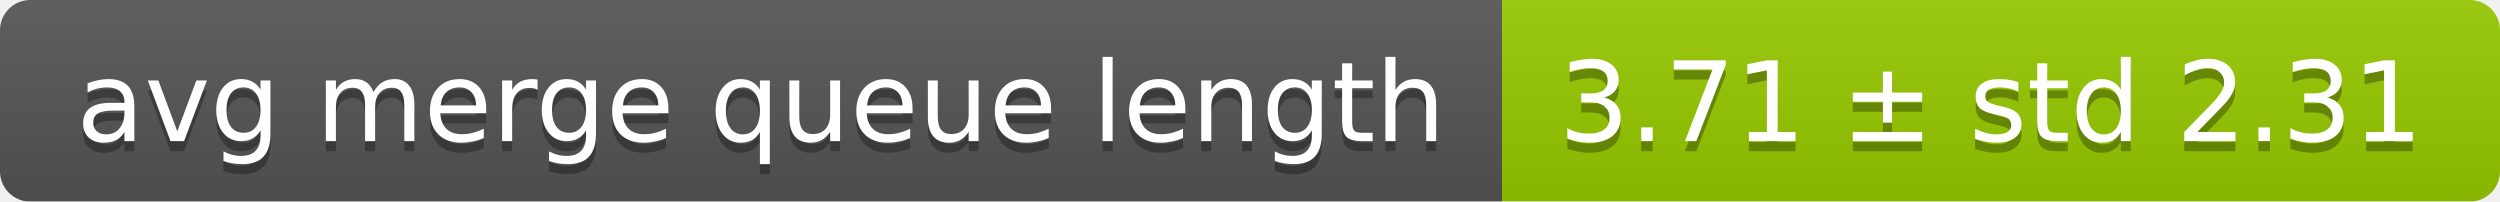
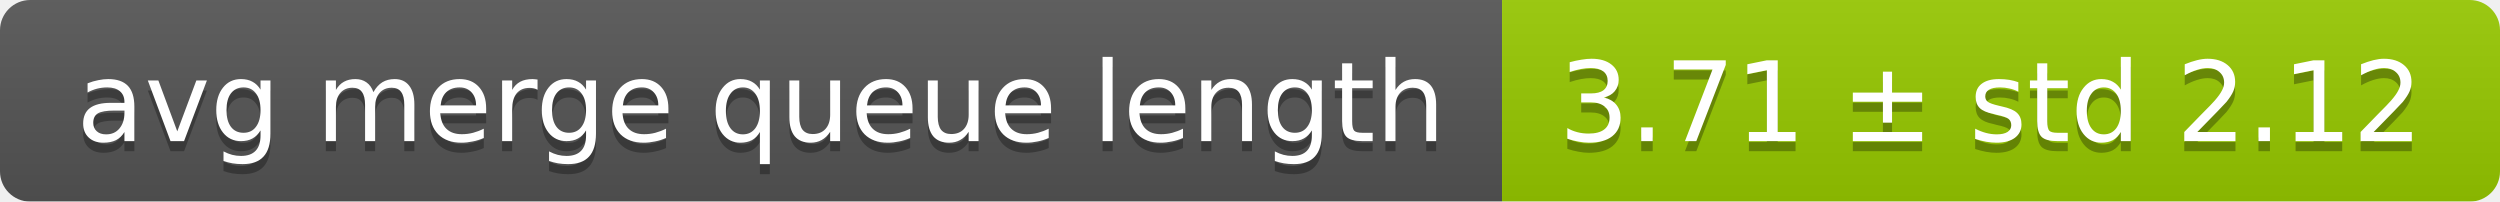
<svg xmlns="http://www.w3.org/2000/svg" width="248" height="20">
  <linearGradient id="smooth" x2="0" y2="100%">
    <stop offset="0" stop-color="#bbb" stop-opacity=".1" />
    <stop offset="1" stop-opacity=".1" />
  </linearGradient>
  <mask id="round">
    <rect width="248" height="20" rx="3" fill="#fff" />
  </mask>
  <g mask="url(#round)">
    <rect width="149" height="20" fill="#555" />
    <rect x="149" width="99" height="20" fill="#97ca00" />
    <rect width="248" height="20" fill="url(#smooth)" />
  </g>
  <g fill="#fff" text-anchor="middle" font-family="DejaVu Sans,Verdana,Geneva,sans-serif" font-size="11">
    <text x="75.5" y="15" fill="#010101" fill-opacity=".3">avg merge queue length</text>
    <text x="75.5" y="14">avg merge queue length</text>
-     <text x="197.5" y="15" fill="#010101" fill-opacity=".3">3.71 ± std 2.31</text>
-     <text x="197.5" y="14">3.71 ± std 2.31</text>
+     <text x="197.5" y="15" fill="#010101" fill-opacity=".3">3.71 ± std 2.12</text>
+     <text x="197.5" y="14">3.71 ± std 2.12</text>
  </g>
</svg>
